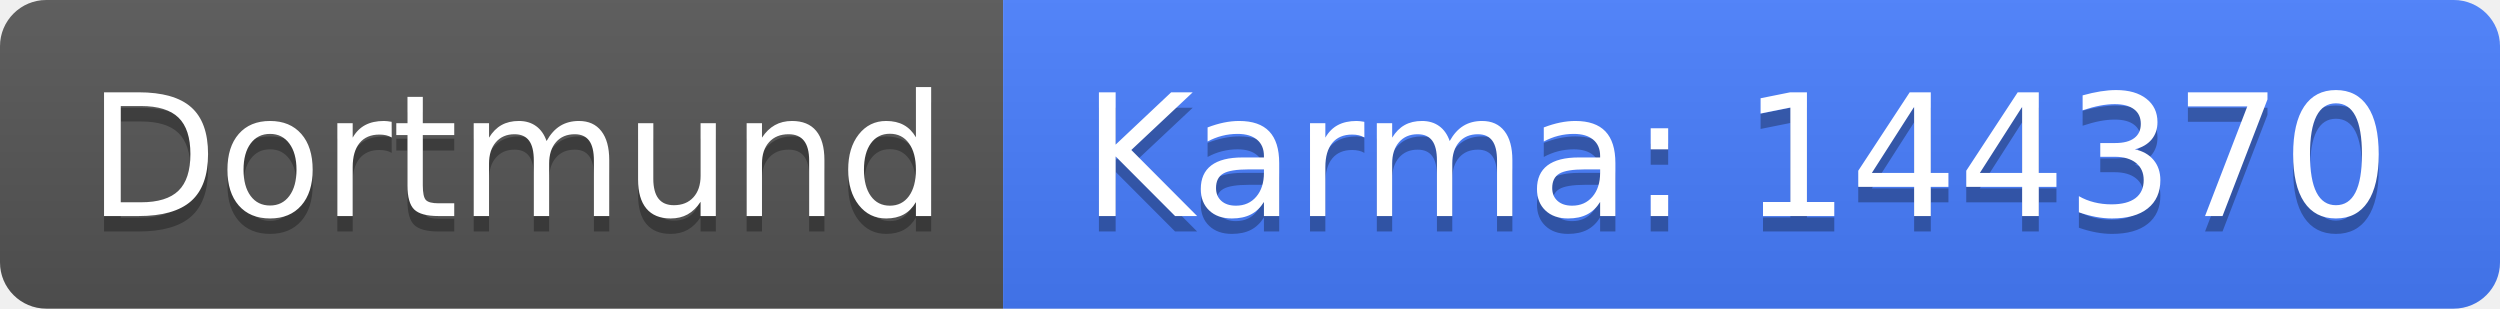
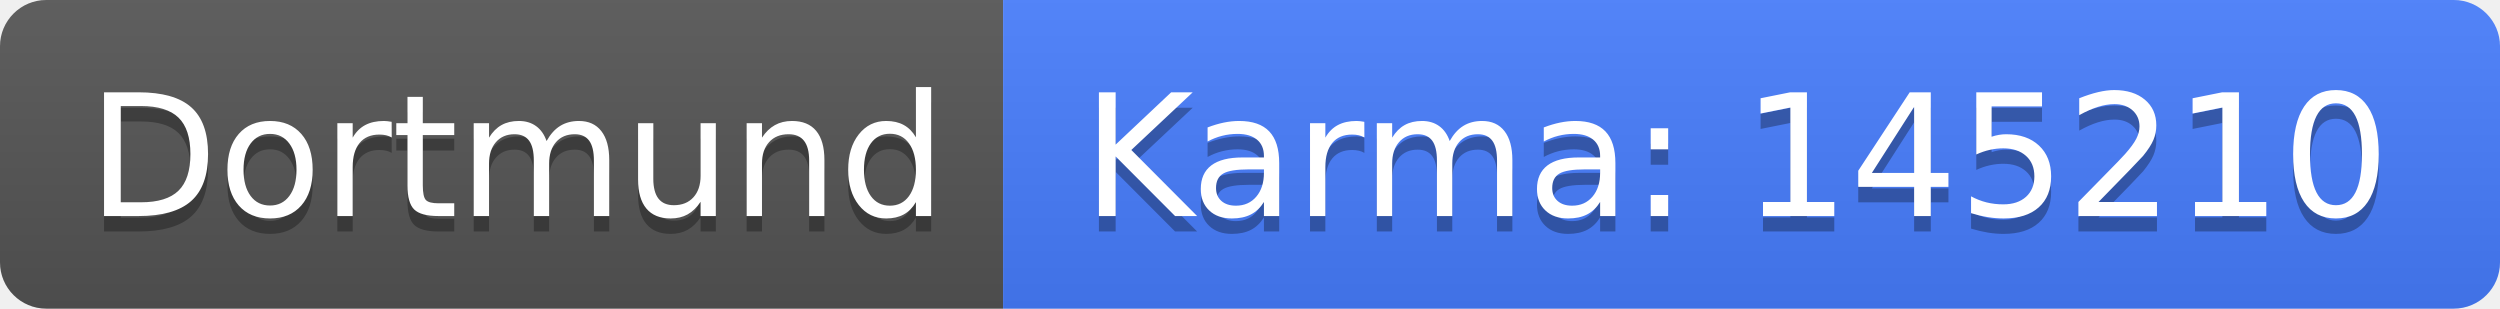
<svg xmlns="http://www.w3.org/2000/svg" width="162" height="20">
  <linearGradient id="b" x2="0" y2="100%">
    <stop offset="0" stop-color="#bbb" stop-opacity=".1" />
    <stop offset="1" stop-opacity=".1" />
  </linearGradient>
  <clipPath id="a">
    <rect width="162" height="20" rx="3" fill="#fff" />
  </clipPath>
  <g clip-path="url(#a)">
    <path fill="#555" d="M0 0h65v20H0z" />
    <path fill="#477eff" d="M65 0h97v20H65z" />
    <path fill="url(#b)" d="M0 0h162v20H0z" />
  </g>
  <g fill="#fff" text-anchor="middle" font-family="DejaVu Sans,Verdana,Geneva,sans-serif" font-size="110">
    <text x="335" y="150" fill="#010101" fill-opacity=".3" transform="scale(.1)" textLength="550">Dortmund</text>
    <text x="335" y="140" transform="scale(.1)" textLength="550">Dortmund</text>
-     <text x="1125" y="150" fill="#010101" fill-opacity=".3" transform="scale(.1)" textLength="870">Karma: 144370</text>
-     <text x="1125" y="140" transform="scale(.1)" textLength="870">Karma: 144370</text>
+     <text x="1125" y="150" fill="#010101" fill-opacity=".3" transform="scale(.1)" textLength="870">Karma: 145210</text>
+     <text x="1125" y="140" transform="scale(.1)" textLength="870">Karma: 145210</text>
  </g>
</svg>
